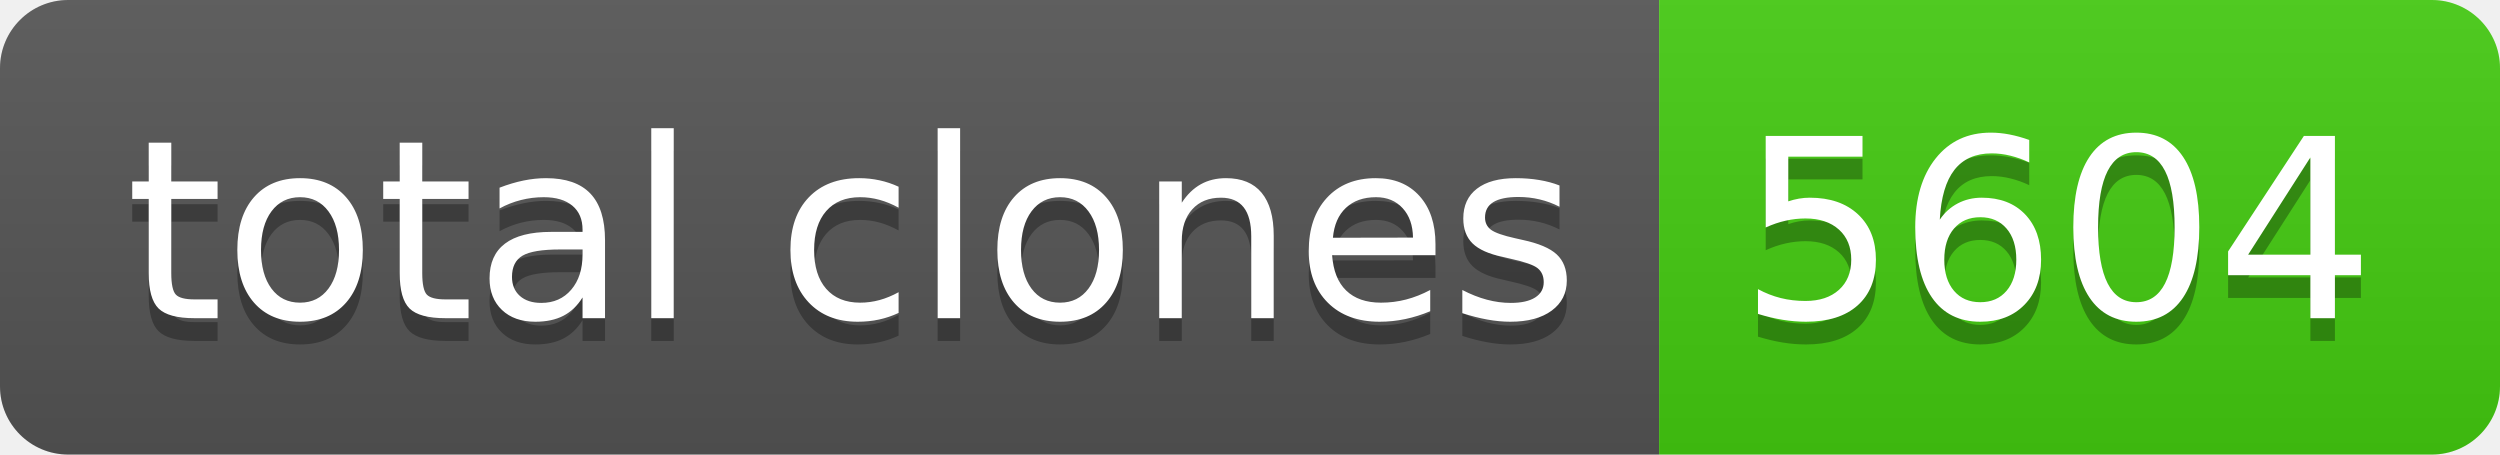
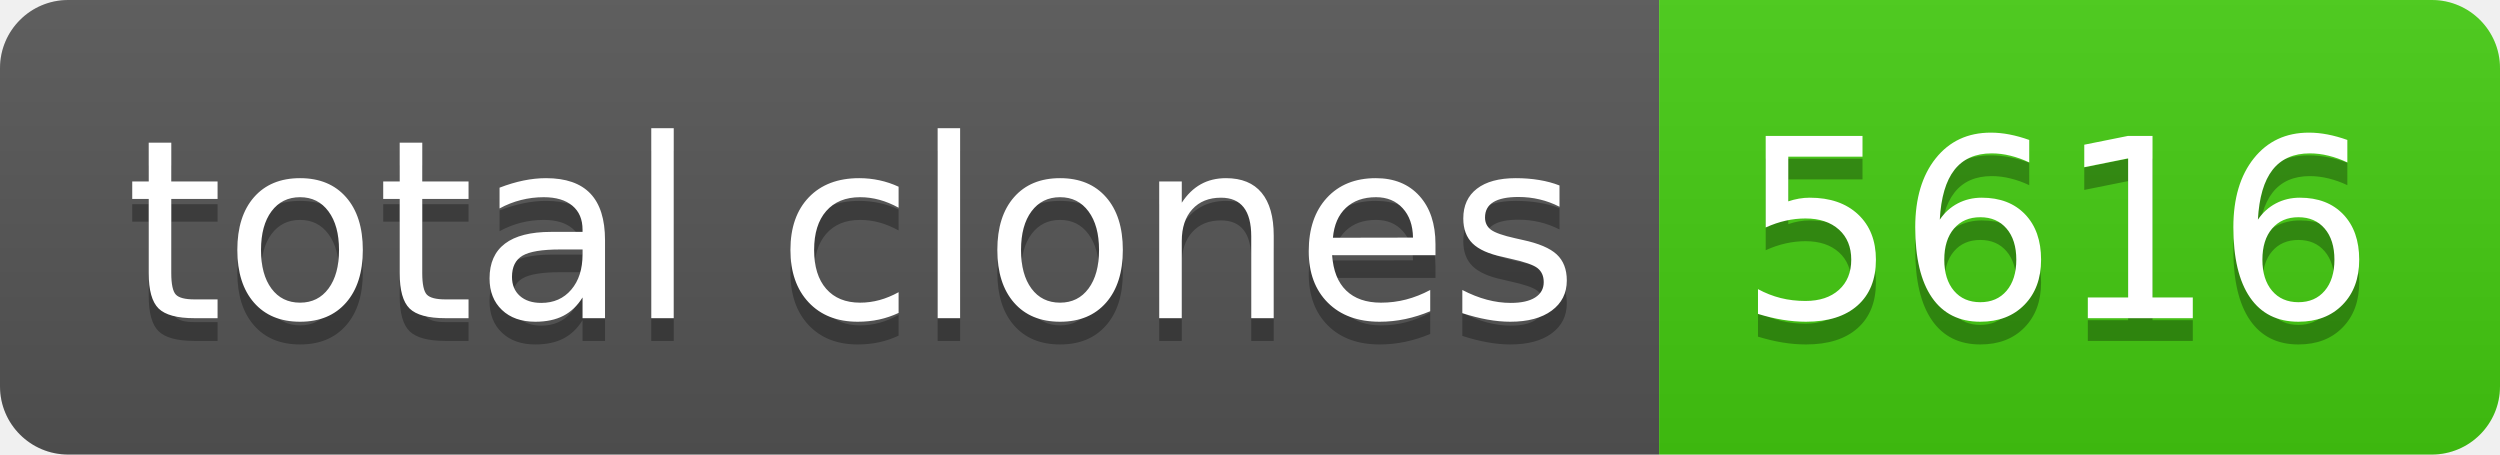
- <svg xmlns="http://www.w3.org/2000/svg" width="110" height="20" role="img" aria-label="total clones: 5604">
+ <svg xmlns="http://www.w3.org/2000/svg" width="110" height="20" role="img" aria-label="total clones: 5616">
  <linearGradient id="s" x2="0" y2="100%">
    <stop offset="0" stop-color="#bbb" stop-opacity=".1" />
    <stop offset="1" stop-opacity=".1" />
  </linearGradient>
  <clipPath id="r">
    <rect width="110" height="20" rx="3" fill="#fff" />
  </clipPath>
  <g clip-path="url(#r)">
    <rect width="73" height="20" fill="#555" />
    <rect x="73" width="37" height="20" fill="#4c1" />
    <rect width="110" height="20" fill="url(#s)" />
  </g>
  <g fill="#fff" text-anchor="middle" font-family="Verdana,Geneva,DejaVu Sans,sans-serif" text-rendering="geometricPrecision" font-size="110">
    <text aria-hidden="true" x="375" y="150" fill="#010101" fill-opacity=".3" transform="scale(.1)" textLength="630">total clones</text>
    <text x="375" y="140" transform="scale(.1)" fill="#fff" textLength="630">total clones</text>
-     <text aria-hidden="true" x="905" y="150" fill="#010101" fill-opacity=".3" transform="scale(.1)" textLength="270">5604</text>
-     <text x="905" y="140" transform="scale(.1)" fill="#fff" textLength="270">5604</text>
+     <text aria-hidden="true" x="905" y="150" fill="#010101" fill-opacity=".3" transform="scale(.1)" textLength="270">5616</text>
+     <text x="905" y="140" transform="scale(.1)" fill="#fff" textLength="270">5616</text>
  </g>
</svg>
